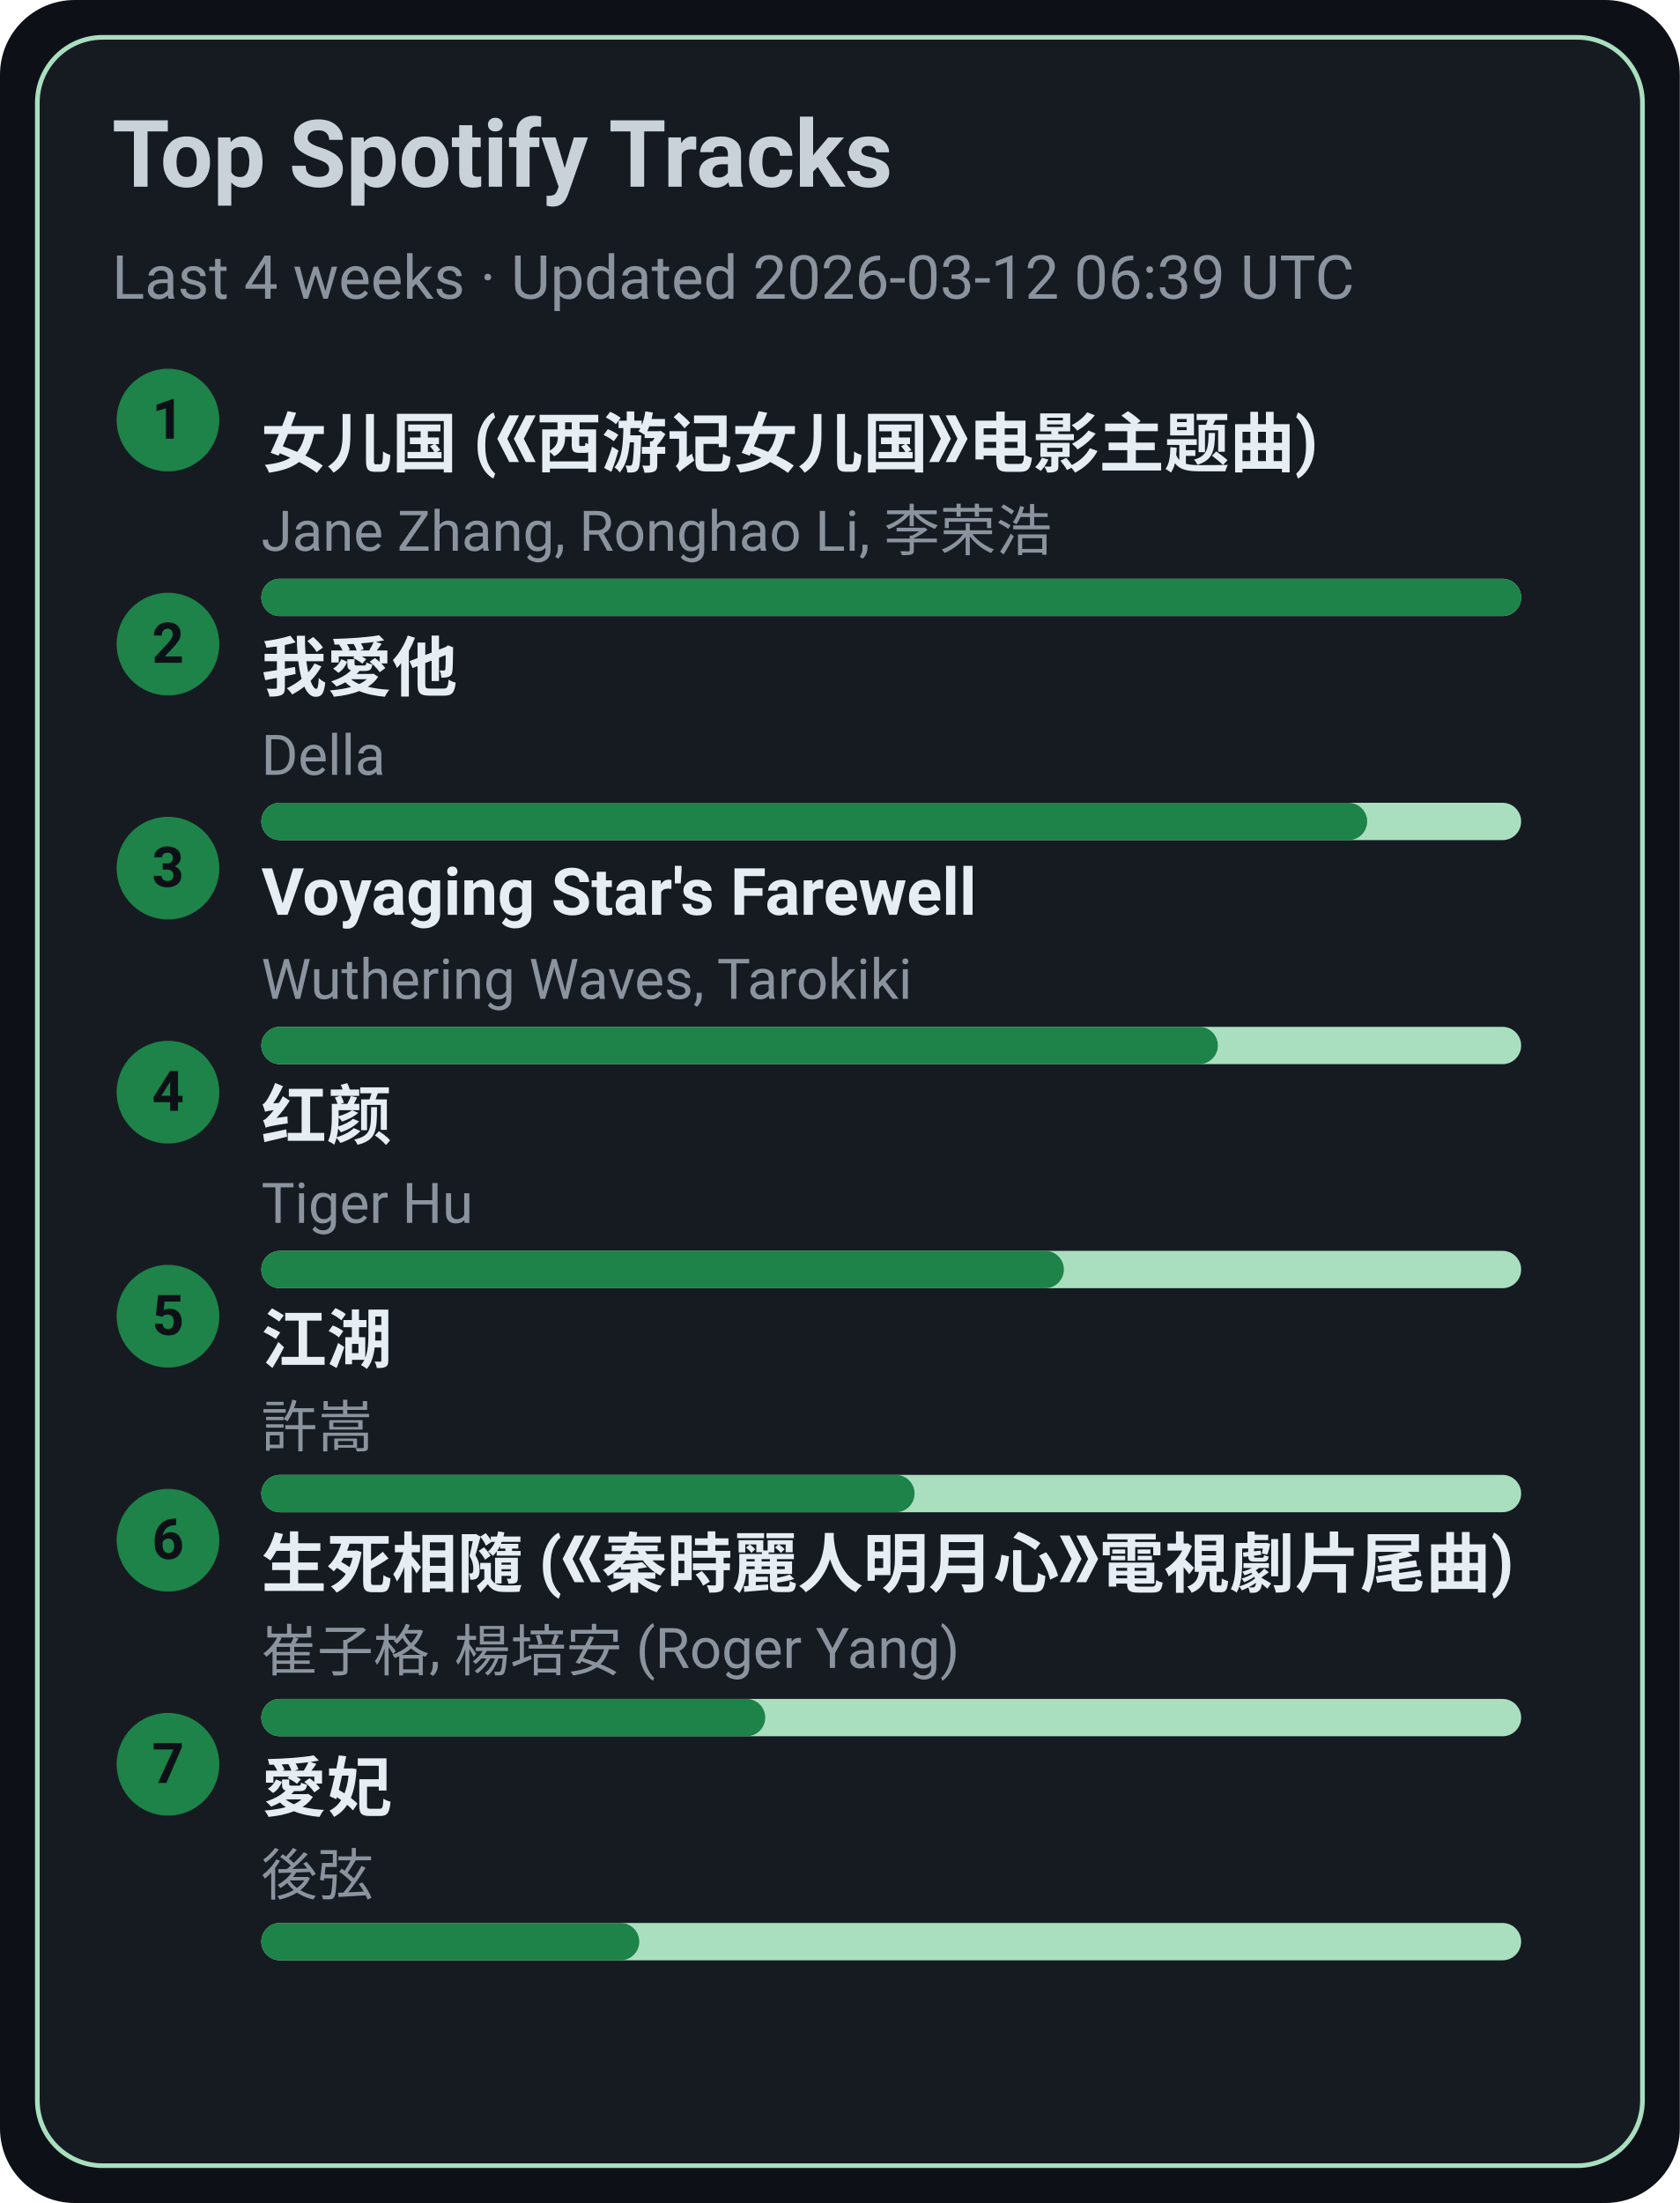
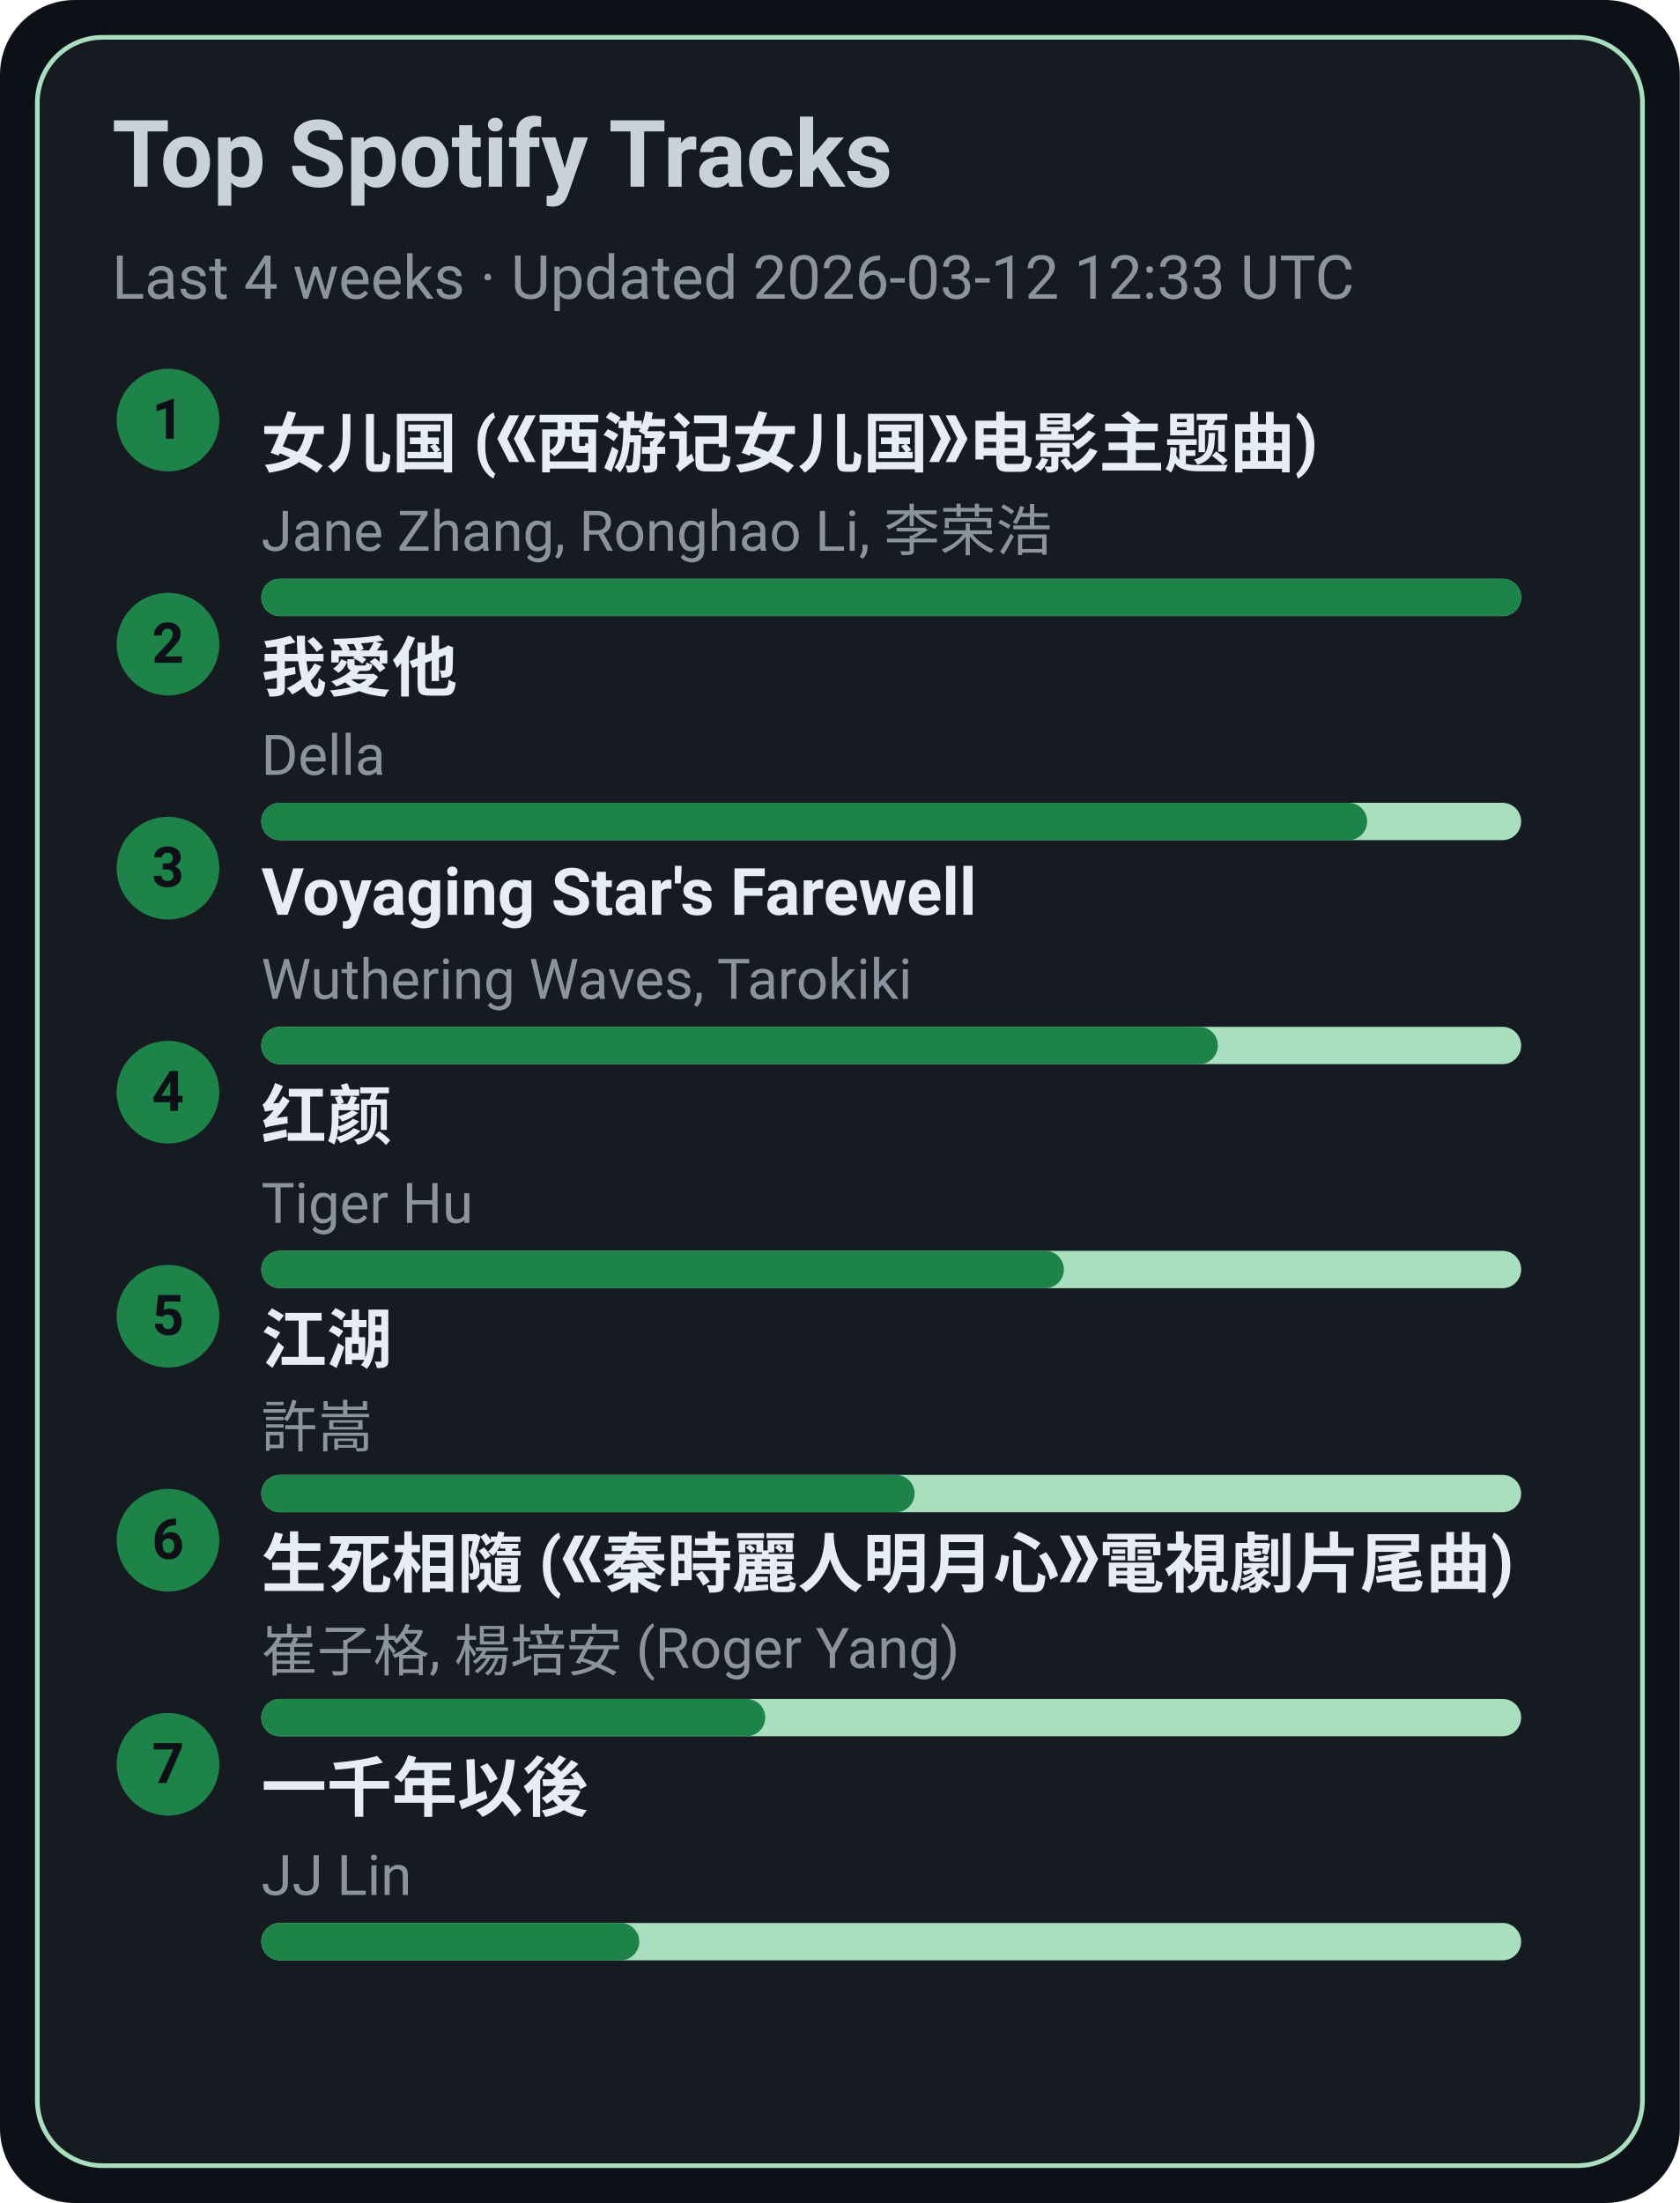
<svg xmlns="http://www.w3.org/2000/svg" width="360" height="472" viewBox="0 0 360 472">
  <style>text{font-family:-apple-system,BlinkMacSystemFont,Segoe UI,Roboto,Ubuntu,Helvetica Neue,Arial,Noto Sans,sans-serif}</style>
  <rect width="360" height="472" rx="16" fill="#0d1117" />
  <rect x="8" y="8" width="344" height="456" rx="14" fill="#161b22" stroke="#A9DFBF" />
  <text x="24" y="40" font-size="20" fill="#c9d1d9" font-weight="600">Top Spotify Tracks</text>
-   <text x="24" y="64" font-size="13" fill="#8b949e">Last 4 weeks · Updated 2026-03-12 06:39 UTC</text>
+   <text x="24" y="64" font-size="13" fill="#8b949e">Last 4 weeks · Updated 2026-03-12 12:33 UTC</text>
  <circle cx="36" cy="90" r="11" fill="#1D8348" />
  <text x="36" y="94" text-anchor="middle" font-size="12" fill="#0d1117" font-weight="700">1</text>
  <a href="https://open.spotify.com/track/5vfCdwOheQGcrR91ATpL2k" target="_blank" rel="noopener noreferrer">
    <text x="56" y="100" font-size="14" fill="#e6edf3" font-weight="600">女儿国 (《西游记女儿国》电影主题曲)</text>
  </a>
  <text x="56" y="118" font-size="12" fill="#8b949e">Jane Zhang, Ronghao Li, 李荣浩</text>
  <rect x="56" y="124" width="270" height="8" rx="4" fill="#A9DFBF" />
  <rect x="56" y="124" width="270" height="8" rx="4" fill="#1D8348" />
  <circle cx="36" cy="138" r="11" fill="#1D8348" />
  <text x="36" y="142" text-anchor="middle" font-size="12" fill="#0d1117" font-weight="700">2</text>
  <a href="https://open.spotify.com/track/2qOitAAyMgHOs0cMilqf8k" target="_blank" rel="noopener noreferrer">
    <text x="56" y="148" font-size="14" fill="#e6edf3" font-weight="600">我愛他</text>
  </a>
  <text x="56" y="166" font-size="12" fill="#8b949e">Della</text>
  <rect x="56" y="172" width="270" height="8" rx="4" fill="#A9DFBF" />
  <rect x="56" y="172" width="237" height="8" rx="4" fill="#1D8348" />
  <circle cx="36" cy="186" r="11" fill="#1D8348" />
  <text x="36" y="190" text-anchor="middle" font-size="12" fill="#0d1117" font-weight="700">3</text>
  <a href="https://open.spotify.com/track/3uI2KolgU1Pt41ywffsggr" target="_blank" rel="noopener noreferrer">
    <text x="56" y="196" font-size="14" fill="#e6edf3" font-weight="600">Voyaging Star's Farewell</text>
  </a>
  <text x="56" y="214" font-size="12" fill="#8b949e">Wuthering Waves, Tarokiki</text>
  <rect x="56" y="220" width="270" height="8" rx="4" fill="#A9DFBF" />
  <rect x="56" y="220" width="205" height="8" rx="4" fill="#1D8348" />
  <circle cx="36" cy="234" r="11" fill="#1D8348" />
  <text x="36" y="238" text-anchor="middle" font-size="12" fill="#0d1117" font-weight="700">4</text>
  <a href="https://open.spotify.com/track/6Q7OE4tvrUOIvIDY2EC5Im" target="_blank" rel="noopener noreferrer">
    <text x="56" y="244" font-size="14" fill="#e6edf3" font-weight="600">红颜</text>
  </a>
  <text x="56" y="262" font-size="12" fill="#8b949e">Tiger Hu</text>
  <rect x="56" y="268" width="270" height="8" rx="4" fill="#A9DFBF" />
  <rect x="56" y="268" width="172" height="8" rx="4" fill="#1D8348" />
  <circle cx="36" cy="282" r="11" fill="#1D8348" />
  <text x="36" y="286" text-anchor="middle" font-size="12" fill="#0d1117" font-weight="700">5</text>
  <a href="https://open.spotify.com/track/03PCdwqajii1xgp7WIozzC" target="_blank" rel="noopener noreferrer">
    <text x="56" y="292" font-size="14" fill="#e6edf3" font-weight="600">江湖</text>
  </a>
  <text x="56" y="310" font-size="12" fill="#8b949e">許嵩</text>
  <rect x="56" y="316" width="270" height="8" rx="4" fill="#A9DFBF" />
  <rect x="56" y="316" width="140" height="8" rx="4" fill="#1D8348" />
  <circle cx="36" cy="330" r="11" fill="#1D8348" />
  <text x="36" y="334" text-anchor="middle" font-size="12" fill="#0d1117" font-weight="700">6</text>
  <a href="https://open.spotify.com/track/6qiDtcYiZOQ4HRuC8U55EM" target="_blank" rel="noopener noreferrer">
    <text x="56" y="340" font-size="14" fill="#e6edf3" font-weight="600">生死相隨 (《秦時麗人明月心》電視劇片尾曲)</text>
  </a>
  <text x="56" y="358" font-size="12" fill="#8b949e">崔子格, 楊培安 (Roger Yang)</text>
  <rect x="56" y="364" width="270" height="8" rx="4" fill="#A9DFBF" />
  <rect x="56" y="364" width="108" height="8" rx="4" fill="#1D8348" />
  <circle cx="36" cy="378" r="11" fill="#1D8348" />
  <text x="36" y="382" text-anchor="middle" font-size="12" fill="#0d1117" font-weight="700">7</text>
-   <a href="https://open.spotify.com/track/32vT0HiZHXafURxMfdh2B7" target="_blank" rel="noopener noreferrer">
-     <text x="56" y="388" font-size="14" fill="#e6edf3" font-weight="600">愛妃</text>
+   <a href="https://open.spotify.com/track/7ronMHt2hVGfpag6m27wd9" target="_blank" rel="noopener noreferrer">
+     <text x="56" y="388" font-size="14" fill="#e6edf3" font-weight="600">一千年以後</text>
  </a>
-   <text x="56" y="406" font-size="12" fill="#8b949e">後弦</text>
+   <text x="56" y="406" font-size="12" fill="#8b949e">JJ Lin</text>
  <rect x="56" y="412" width="270" height="8" rx="4" fill="#A9DFBF" />
  <rect x="56" y="412" width="81" height="8" rx="4" fill="#1D8348" />
</svg>
